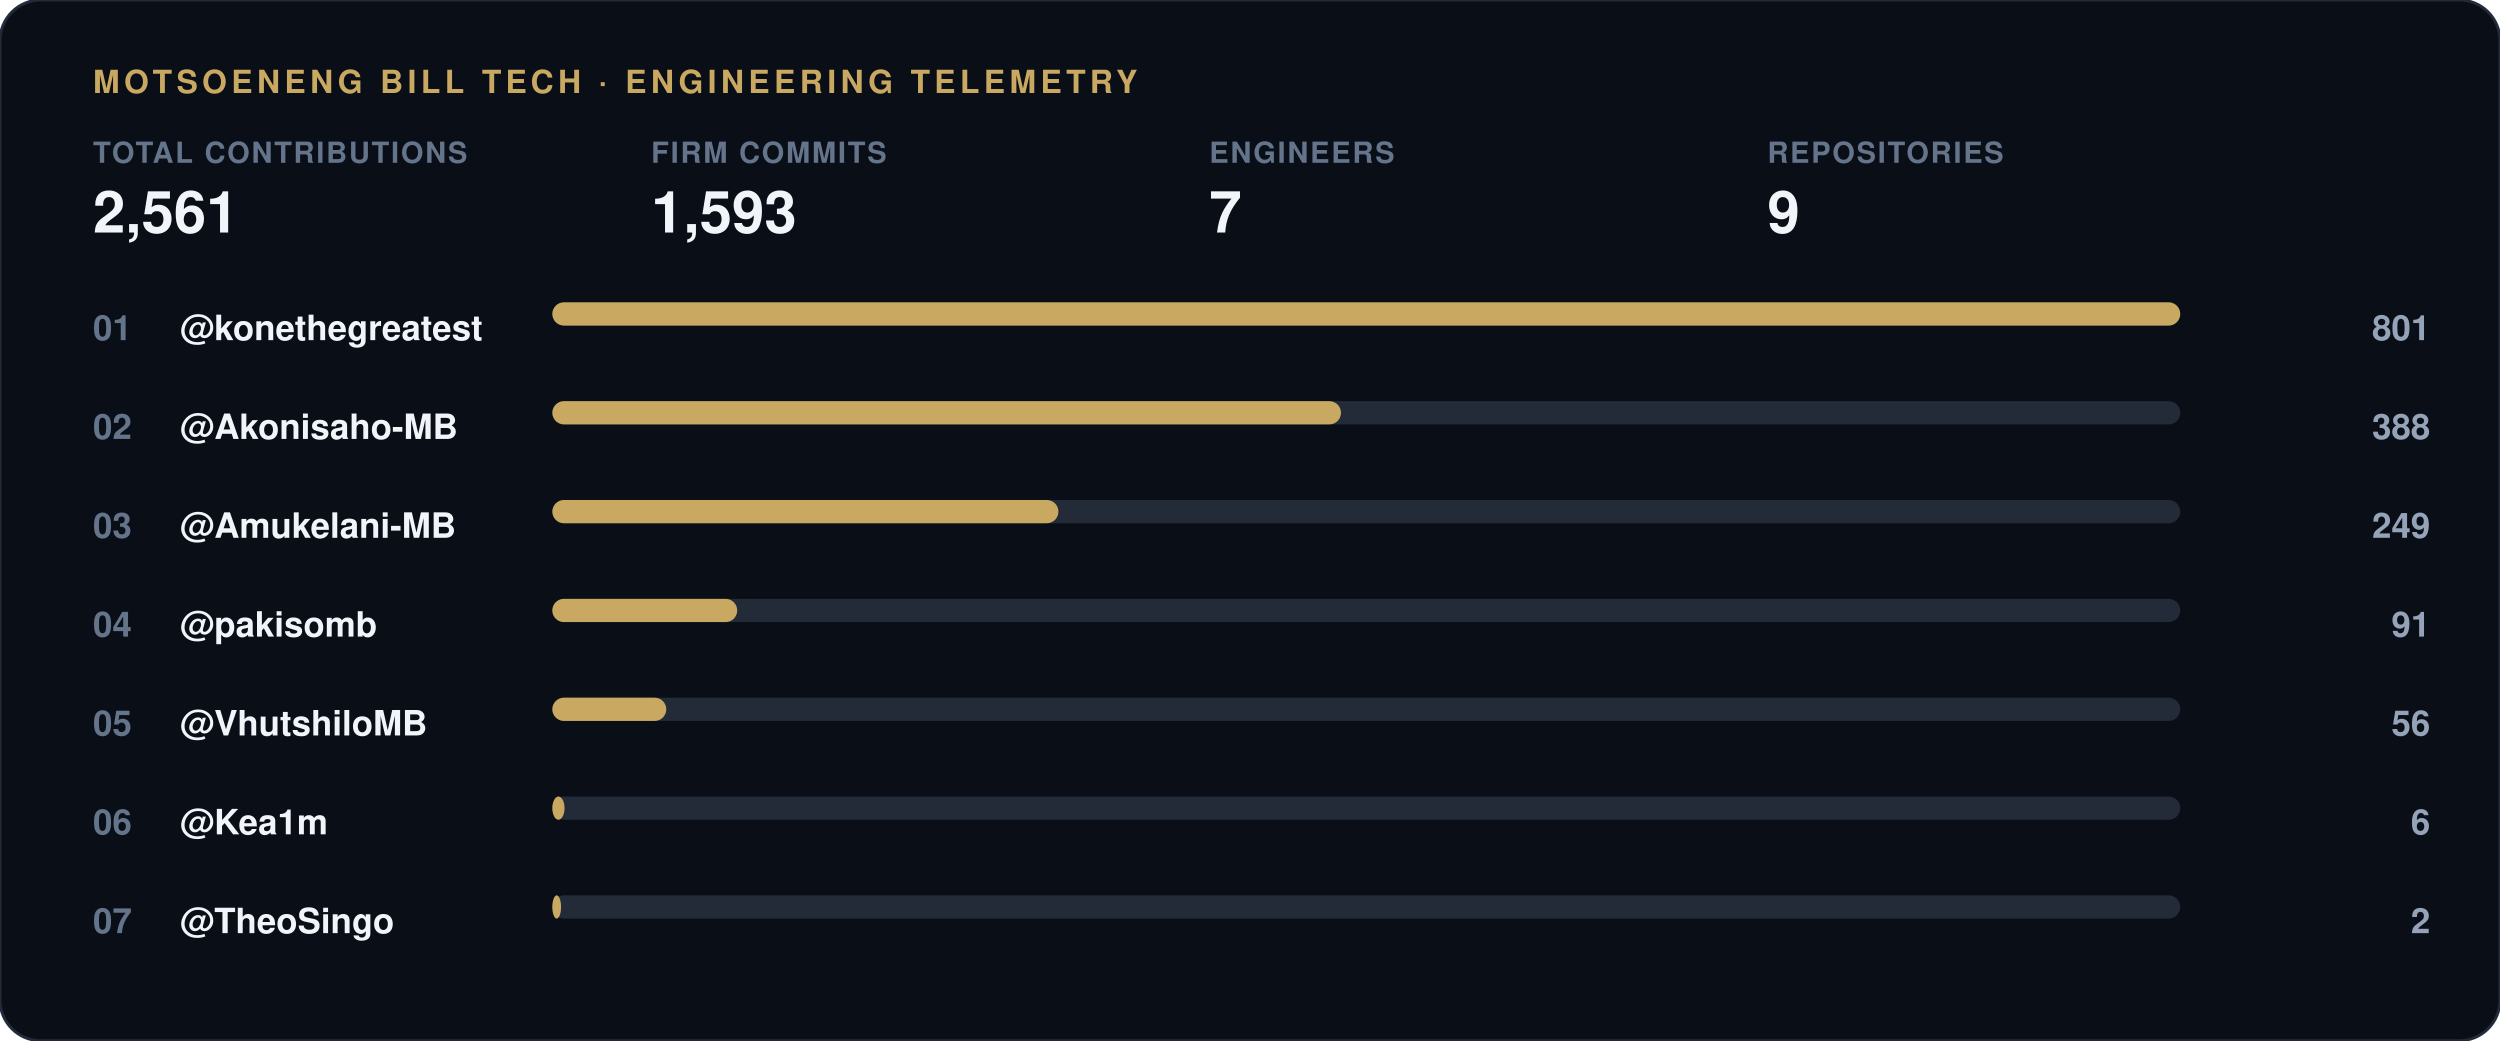
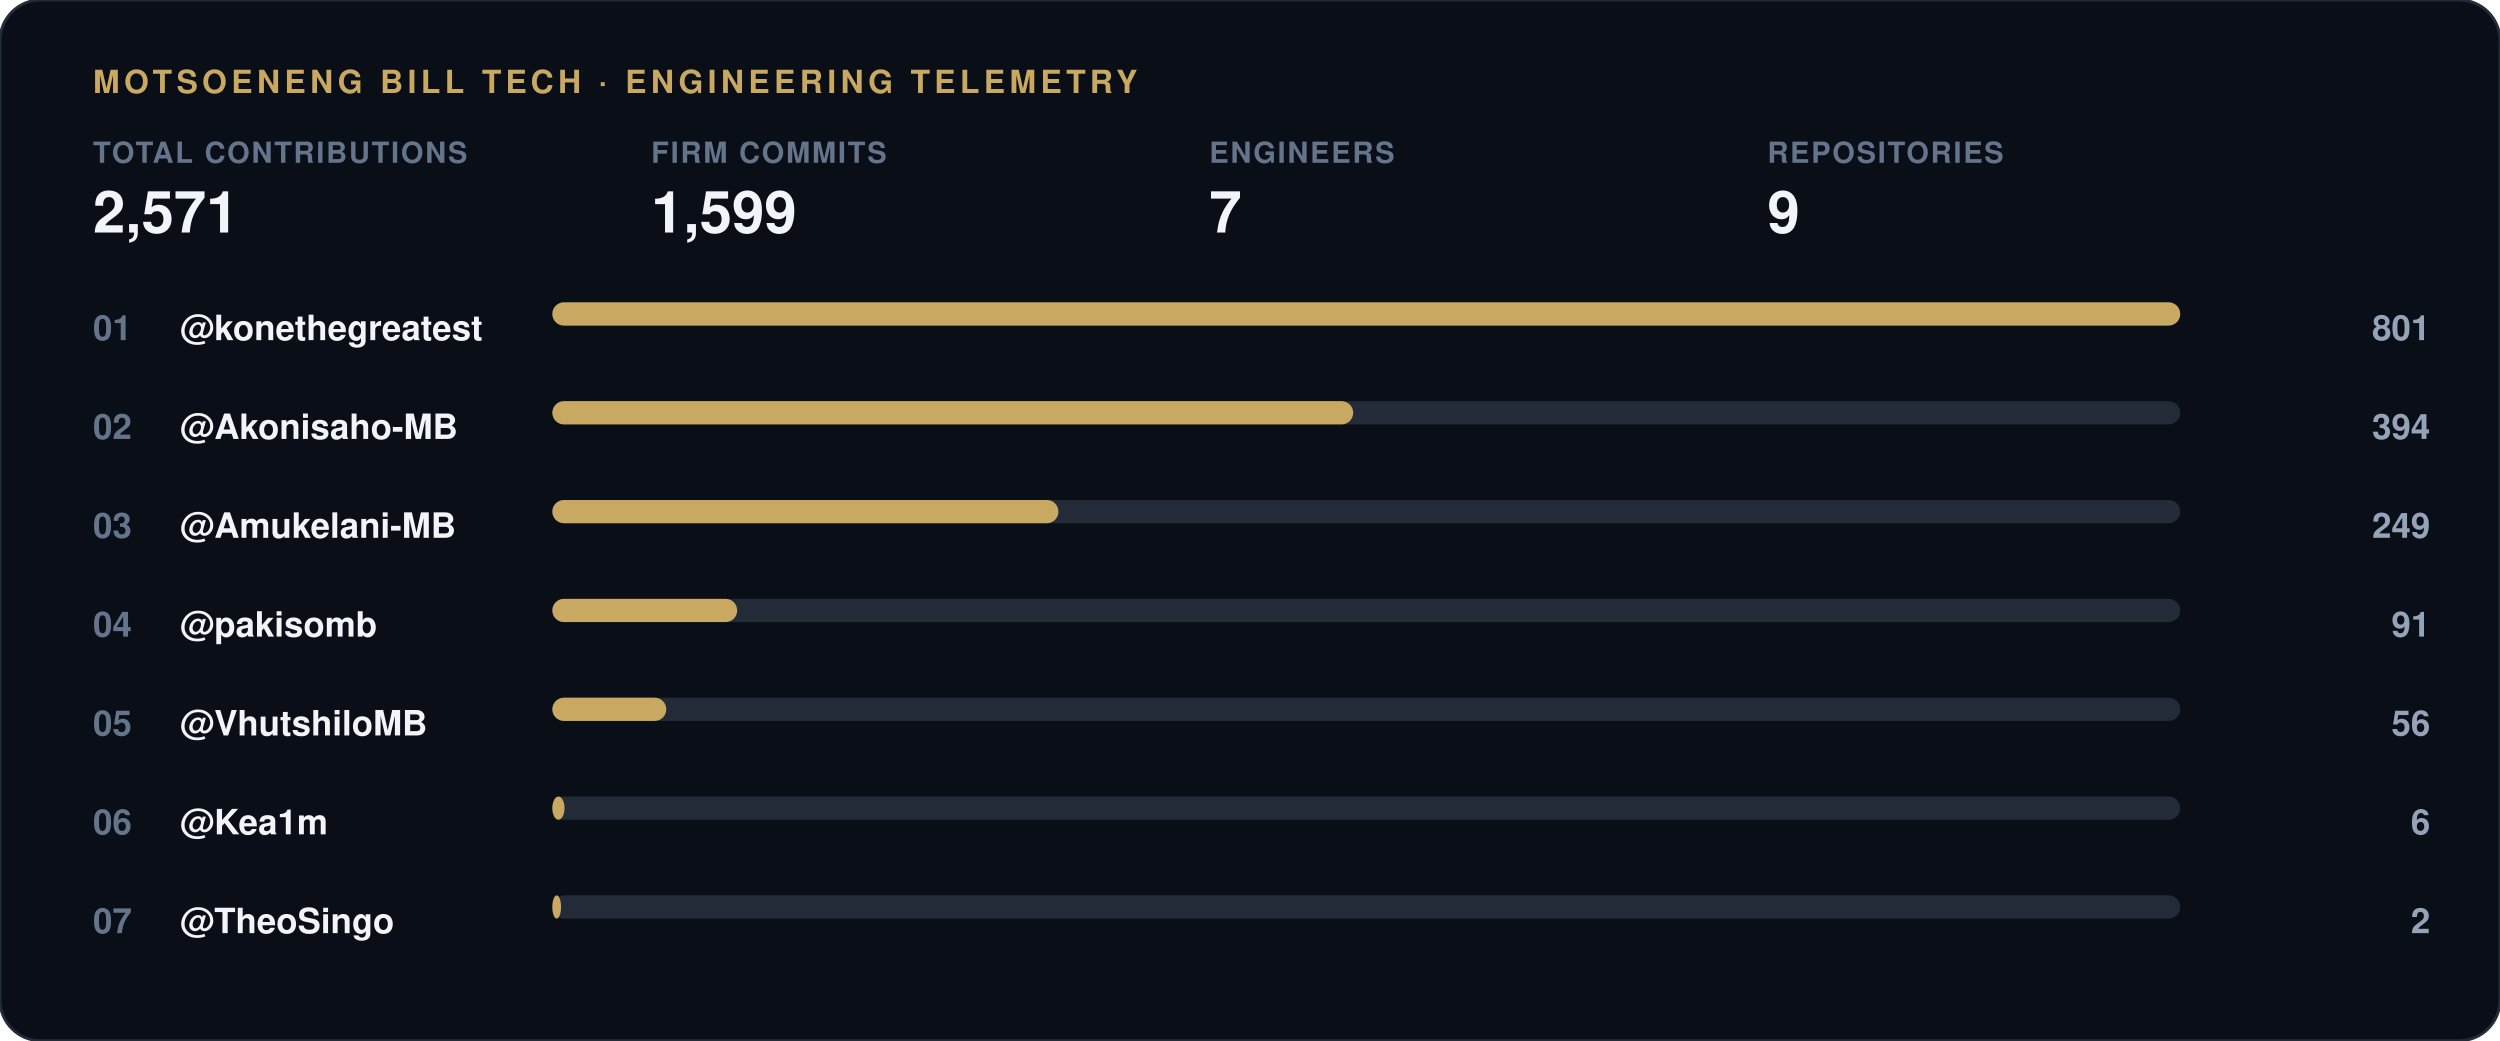
<svg xmlns="http://www.w3.org/2000/svg" width="860" height="358" viewBox="0 0 860 358">
  <rect width="860" height="358" rx="14" fill="#0a0e17" stroke="#232b38" stroke-width="1" />
  <text x="32" y="32" font-family="-apple-system, 'Segoe UI', Helvetica, Arial, sans-serif" font-size="11" font-weight="700" letter-spacing="1.5" fill="#c9a961">MOTSOENENG BILL TECH · ENGINEERING TELEMETRY</text>
  <g transform="translate(32, 56)">
    <text x="0" y="0" font-family="-apple-system, 'Segoe UI', Helvetica, Arial, sans-serif" font-size="10" font-weight="600" letter-spacing="0.6" fill="#64748b">TOTAL CONTRIBUTIONS</text>
-     <text x="0" y="24" font-family="-apple-system, 'Segoe UI', Helvetica, Arial, sans-serif" font-size="20" font-weight="800" fill="#f1f5f9">2,561</text>
+     <text x="0" y="24" font-family="-apple-system, 'Segoe UI', Helvetica, Arial, sans-serif" font-size="20" font-weight="800" fill="#f1f5f9">2,571</text>
  </g>
  <g transform="translate(224, 56)">
    <text x="0" y="0" font-family="-apple-system, 'Segoe UI', Helvetica, Arial, sans-serif" font-size="10" font-weight="600" letter-spacing="0.6" fill="#64748b">FIRM COMMITS</text>
-     <text x="0" y="24" font-family="-apple-system, 'Segoe UI', Helvetica, Arial, sans-serif" font-size="20" font-weight="800" fill="#f1f5f9">1,593</text>
+     <text x="0" y="24" font-family="-apple-system, 'Segoe UI', Helvetica, Arial, sans-serif" font-size="20" font-weight="800" fill="#f1f5f9">1,599</text>
  </g>
  <g transform="translate(416, 56)">
    <text x="0" y="0" font-family="-apple-system, 'Segoe UI', Helvetica, Arial, sans-serif" font-size="10" font-weight="600" letter-spacing="0.6" fill="#64748b">ENGINEERS</text>
    <text x="0" y="24" font-family="-apple-system, 'Segoe UI', Helvetica, Arial, sans-serif" font-size="20" font-weight="800" fill="#f1f5f9">7</text>
  </g>
  <g transform="translate(608, 56)">
    <text x="0" y="0" font-family="-apple-system, 'Segoe UI', Helvetica, Arial, sans-serif" font-size="10" font-weight="600" letter-spacing="0.6" fill="#64748b">REPOSITORIES</text>
    <text x="0" y="24" font-family="-apple-system, 'Segoe UI', Helvetica, Arial, sans-serif" font-size="20" font-weight="800" fill="#f1f5f9">9</text>
  </g>
  <text x="32" y="117" font-family="-apple-system, 'Segoe UI', Helvetica, Arial, sans-serif" font-size="12" font-weight="700" fill="#64748b">01</text>
  <text x="62" y="117" font-family="-apple-system, 'Segoe UI', Helvetica, Arial, sans-serif" font-size="12" font-weight="600" fill="#f1f5f9">@konethegreatest</text>
  <rect x="190" y="104" width="560" height="8" rx="4" fill="#232b38" />
  <rect x="190" y="104" width="560.0" height="8" rx="4" fill="#c9a961" />
  <text x="836" y="117" font-family="-apple-system, 'Segoe UI', Helvetica, Arial, sans-serif" font-size="12" font-weight="700" fill="#94a3b8" text-anchor="end">801</text>
  <text x="32" y="151" font-family="-apple-system, 'Segoe UI', Helvetica, Arial, sans-serif" font-size="12" font-weight="700" fill="#64748b">02</text>
  <text x="62" y="151" font-family="-apple-system, 'Segoe UI', Helvetica, Arial, sans-serif" font-size="12" font-weight="600" fill="#f1f5f9">@Akonisaho-MB</text>
  <rect x="190" y="138" width="560" height="8" rx="4" fill="#232b38" />
-   <rect x="190" y="138" width="271.3" height="8" rx="4" fill="#c9a961" />
-   <text x="836" y="151" font-family="-apple-system, 'Segoe UI', Helvetica, Arial, sans-serif" font-size="12" font-weight="700" fill="#94a3b8" text-anchor="end">388</text>
+   <rect x="190" y="138" width="275.5" height="8" rx="4" fill="#c9a961" />
+   <text x="836" y="151" font-family="-apple-system, 'Segoe UI', Helvetica, Arial, sans-serif" font-size="12" font-weight="700" fill="#94a3b8" text-anchor="end">394</text>
  <text x="32" y="185" font-family="-apple-system, 'Segoe UI', Helvetica, Arial, sans-serif" font-size="12" font-weight="700" fill="#64748b">03</text>
  <text x="62" y="185" font-family="-apple-system, 'Segoe UI', Helvetica, Arial, sans-serif" font-size="12" font-weight="600" fill="#f1f5f9">@Amukelani-MB</text>
  <rect x="190" y="172" width="560" height="8" rx="4" fill="#232b38" />
  <rect x="190" y="172" width="174.1" height="8" rx="4" fill="#c9a961" />
  <text x="836" y="185" font-family="-apple-system, 'Segoe UI', Helvetica, Arial, sans-serif" font-size="12" font-weight="700" fill="#94a3b8" text-anchor="end">249</text>
  <text x="32" y="219" font-family="-apple-system, 'Segoe UI', Helvetica, Arial, sans-serif" font-size="12" font-weight="700" fill="#64748b">04</text>
  <text x="62" y="219" font-family="-apple-system, 'Segoe UI', Helvetica, Arial, sans-serif" font-size="12" font-weight="600" fill="#f1f5f9">@pakisomb</text>
  <rect x="190" y="206" width="560" height="8" rx="4" fill="#232b38" />
  <rect x="190" y="206" width="63.6" height="8" rx="4" fill="#c9a961" />
  <text x="836" y="219" font-family="-apple-system, 'Segoe UI', Helvetica, Arial, sans-serif" font-size="12" font-weight="700" fill="#94a3b8" text-anchor="end">91</text>
  <text x="32" y="253" font-family="-apple-system, 'Segoe UI', Helvetica, Arial, sans-serif" font-size="12" font-weight="700" fill="#64748b">05</text>
  <text x="62" y="253" font-family="-apple-system, 'Segoe UI', Helvetica, Arial, sans-serif" font-size="12" font-weight="600" fill="#f1f5f9">@VhutshiloMB</text>
  <rect x="190" y="240" width="560" height="8" rx="4" fill="#232b38" />
  <rect x="190" y="240" width="39.2" height="8" rx="4" fill="#c9a961" />
  <text x="836" y="253" font-family="-apple-system, 'Segoe UI', Helvetica, Arial, sans-serif" font-size="12" font-weight="700" fill="#94a3b8" text-anchor="end">56</text>
  <text x="32" y="287" font-family="-apple-system, 'Segoe UI', Helvetica, Arial, sans-serif" font-size="12" font-weight="700" fill="#64748b">06</text>
  <text x="62" y="287" font-family="-apple-system, 'Segoe UI', Helvetica, Arial, sans-serif" font-size="12" font-weight="600" fill="#f1f5f9">@Kea1m</text>
  <rect x="190" y="274" width="560" height="8" rx="4" fill="#232b38" />
  <rect x="190" y="274" width="4.2" height="8" rx="4" fill="#c9a961" />
  <text x="836" y="287" font-family="-apple-system, 'Segoe UI', Helvetica, Arial, sans-serif" font-size="12" font-weight="700" fill="#94a3b8" text-anchor="end">6</text>
  <text x="32" y="321" font-family="-apple-system, 'Segoe UI', Helvetica, Arial, sans-serif" font-size="12" font-weight="700" fill="#64748b">07</text>
  <text x="62" y="321" font-family="-apple-system, 'Segoe UI', Helvetica, Arial, sans-serif" font-size="12" font-weight="600" fill="#f1f5f9">@TheoSingo</text>
  <rect x="190" y="308" width="560" height="8" rx="4" fill="#232b38" />
  <rect x="190" y="308" width="3.0" height="8" rx="4" fill="#c9a961" />
  <text x="836" y="321" font-family="-apple-system, 'Segoe UI', Helvetica, Arial, sans-serif" font-size="12" font-weight="700" fill="#94a3b8" text-anchor="end">2</text>
</svg>
